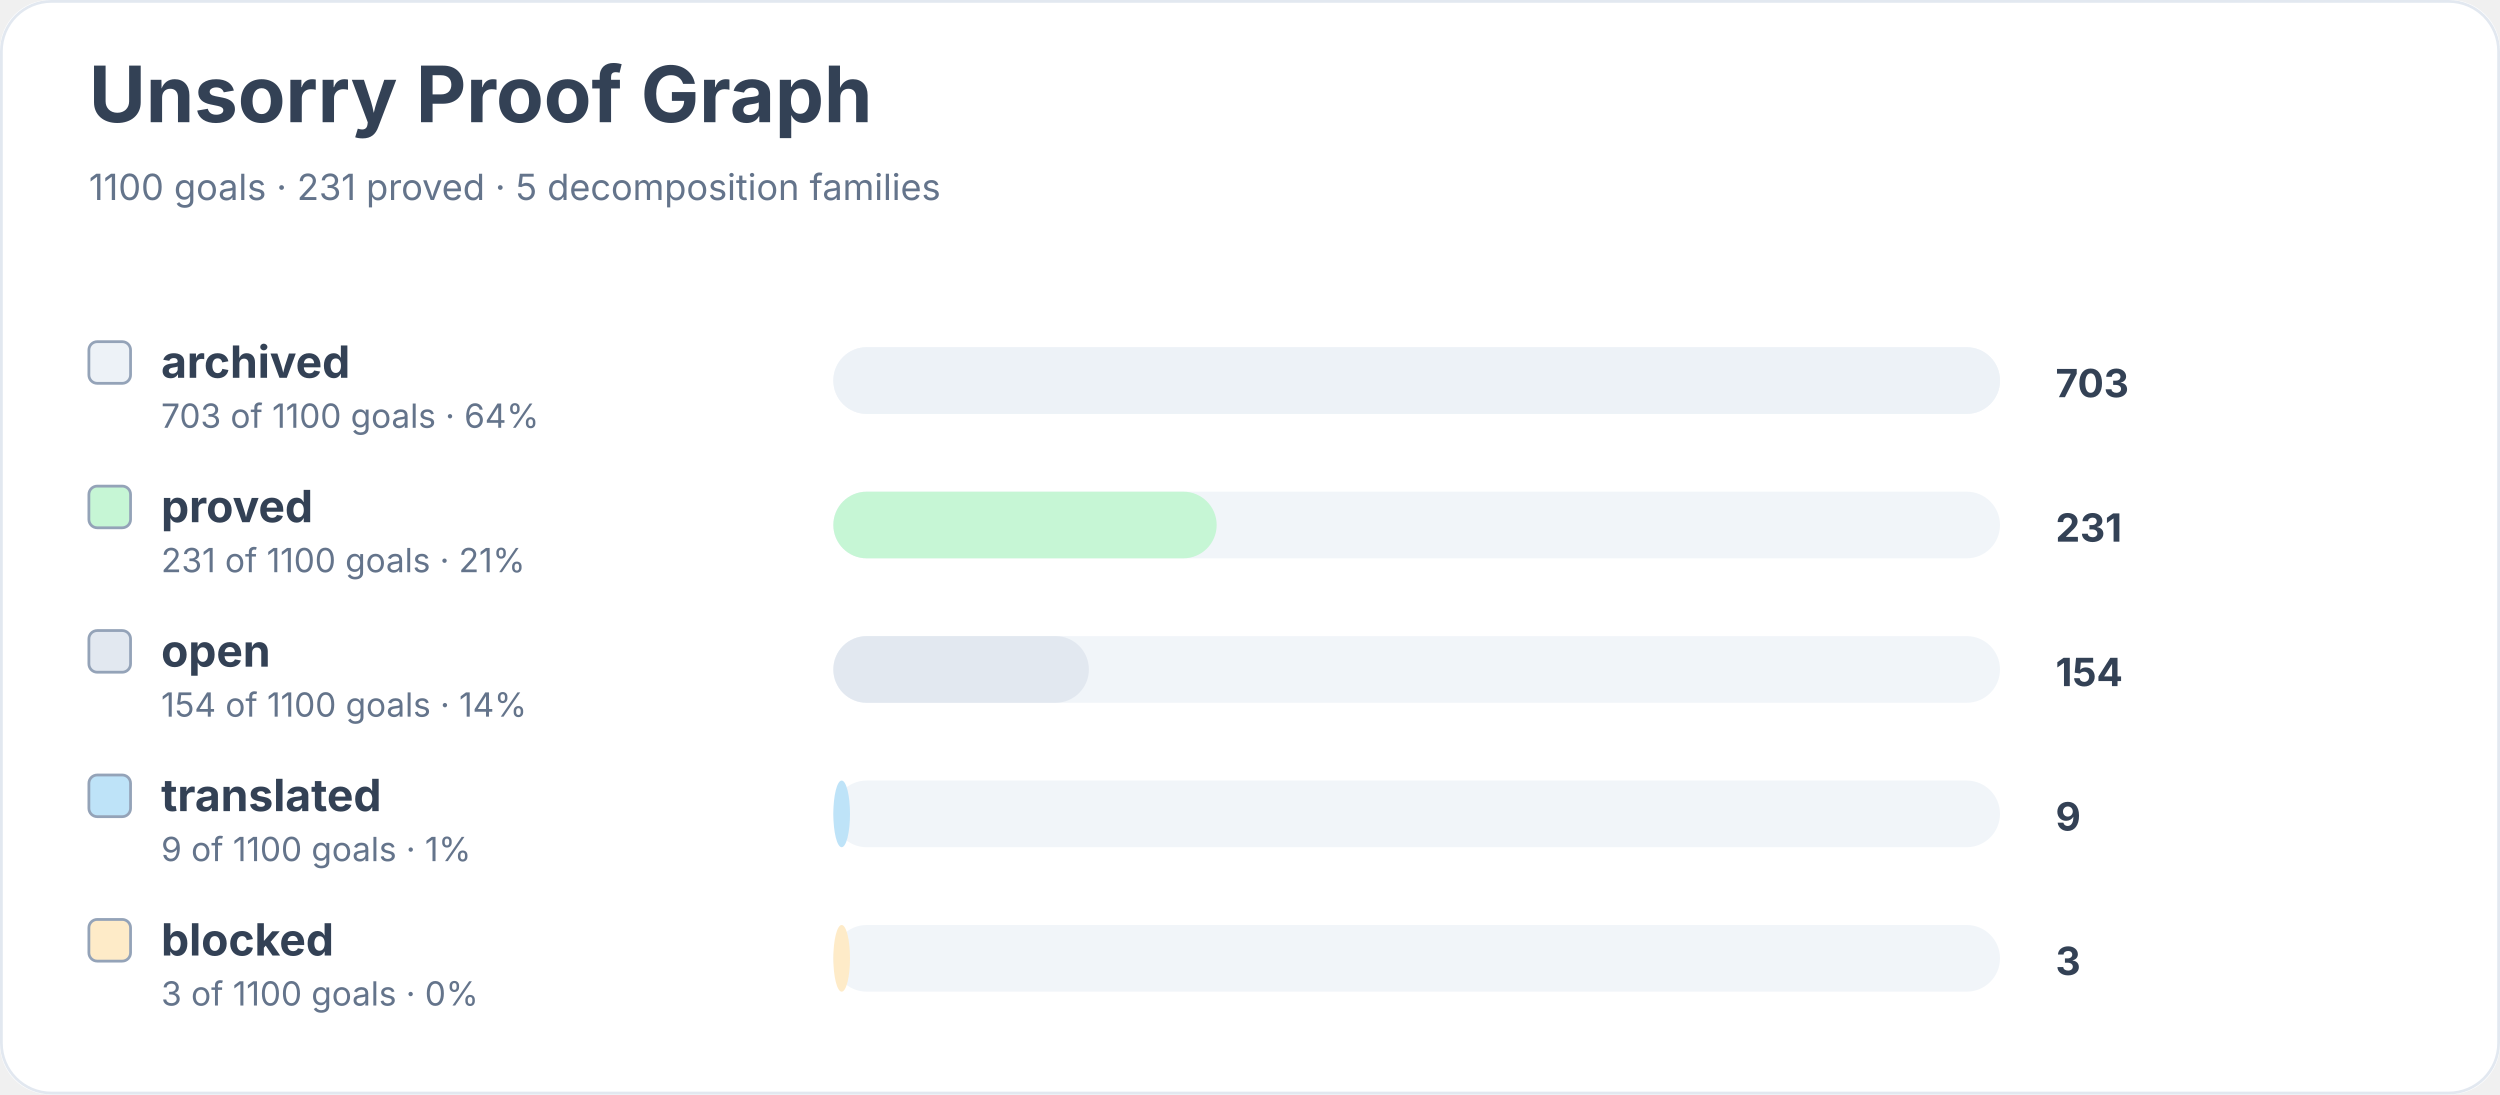
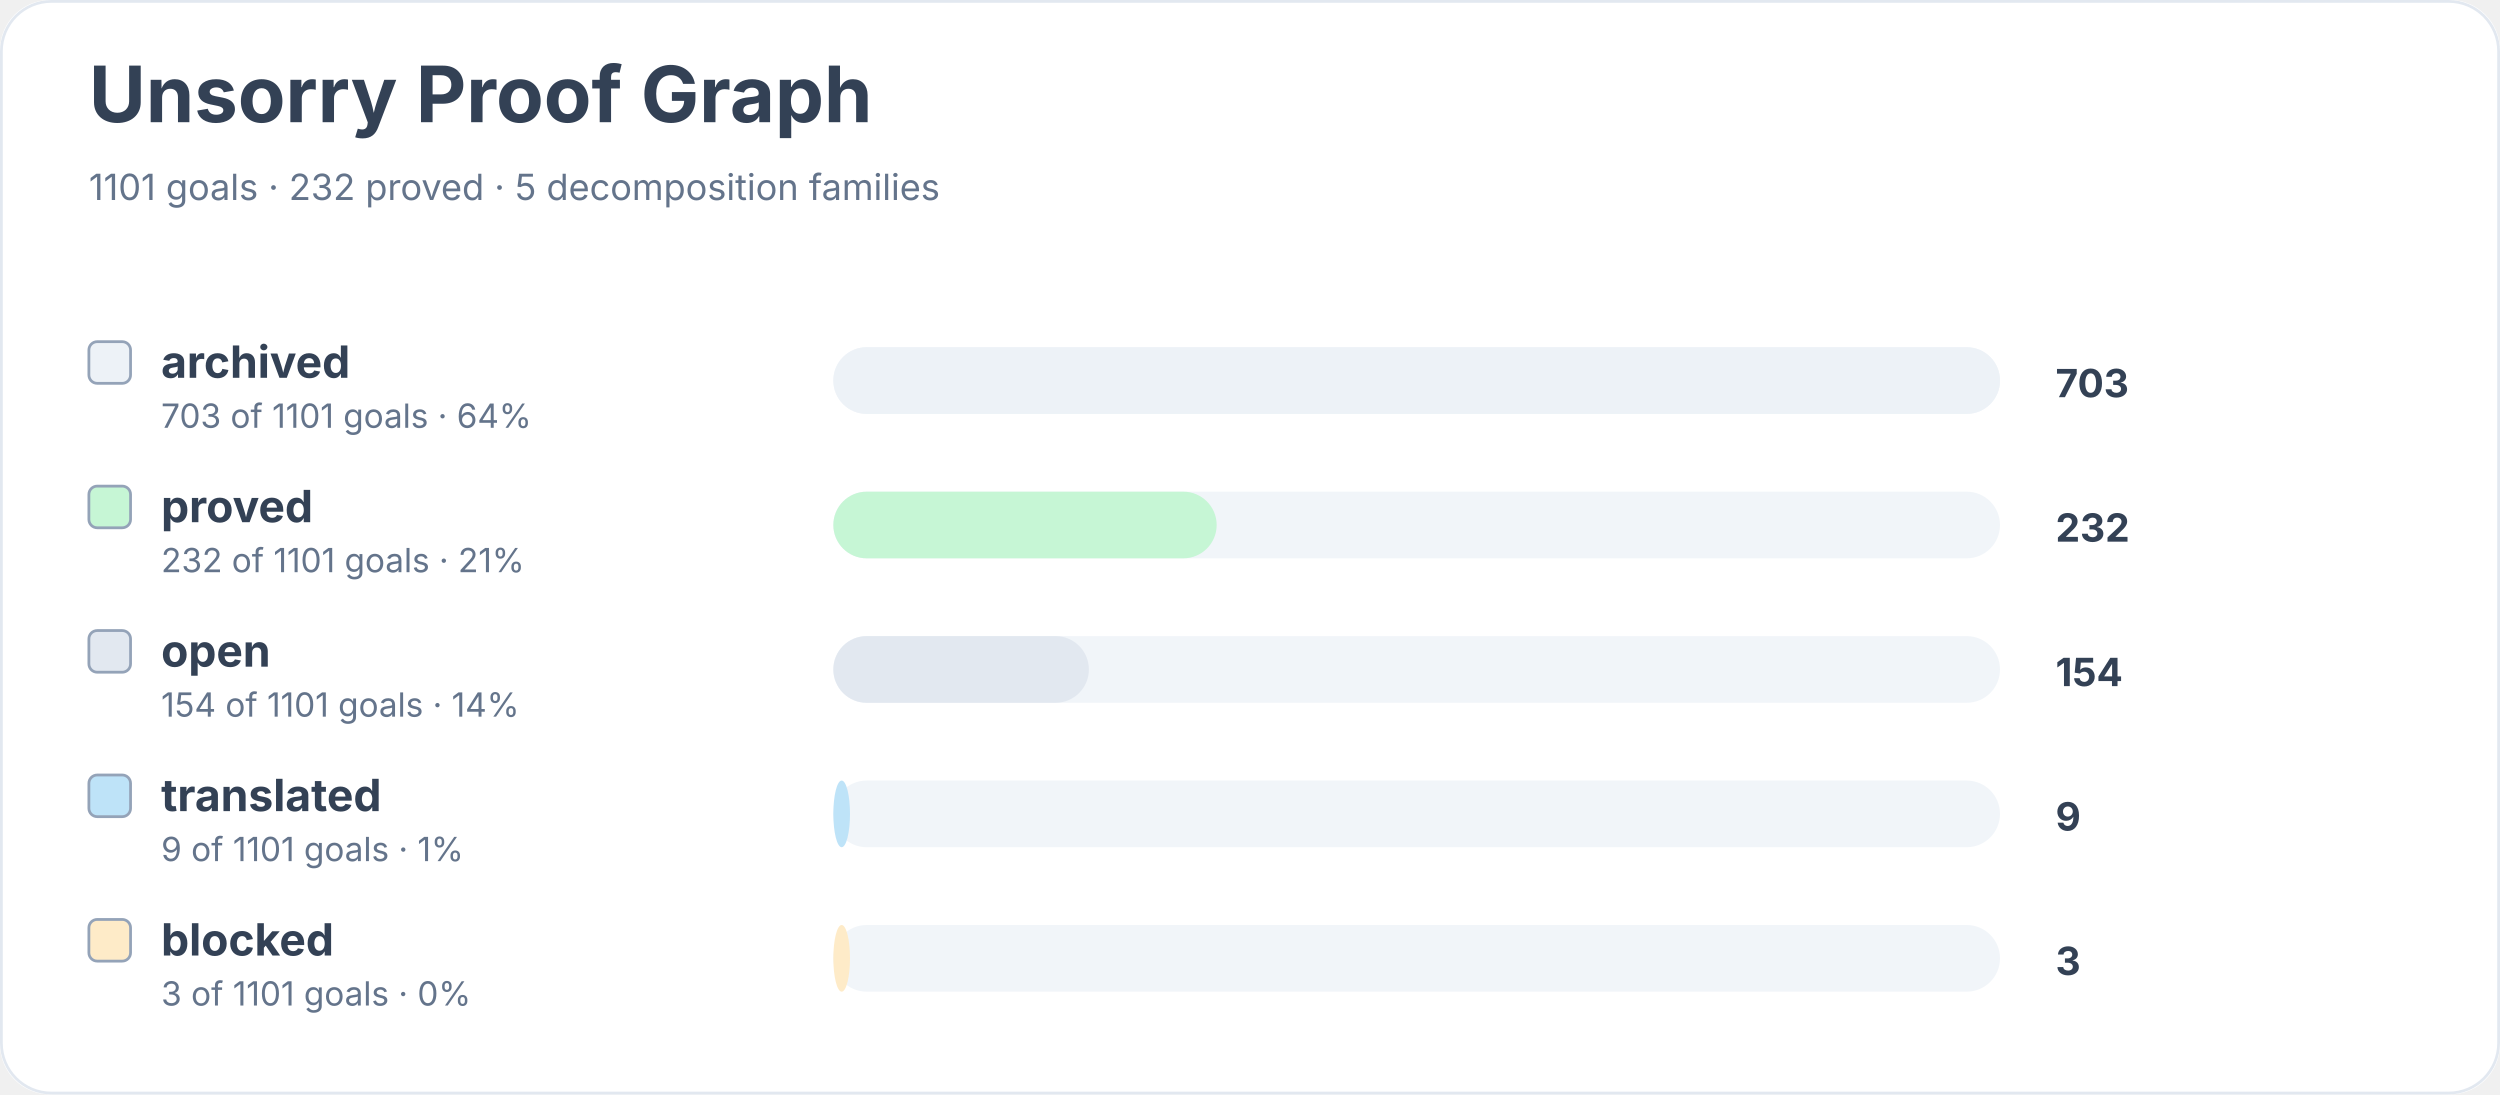
<svg xmlns="http://www.w3.org/2000/svg" width="900" height="394" viewBox="0 0 900 394" role="img" aria-labelledby="title desc">
  <rect width="900" height="100%" rx="18" fill="#ffffff" />
  <rect x="0.5" y="0.5" width="899" height="393" rx="18" fill="none" stroke="#e2e8f0" />
  <text x="32" y="44" font-family="Inter, system-ui, sans-serif" font-size="28" font-weight="700" fill="#334155">Unsorry Proof Graph</text>
-   <text x="32" y="72" font-family="Inter, system-ui, sans-serif" font-size="13" fill="#64748b">1100 goals · 231 proved · 5 decomposition families</text>
+   <text x="32" y="72" font-family="Inter, system-ui, sans-serif" font-size="13" fill="#64748b">1101 goals · 232 proved · 5 decomposition families</text>
  <rect x="32" y="123" width="15" height="15" rx="3" fill="#edf2f7" stroke="#94a3b8" />
  <text x="58" y="136" font-family="Inter, system-ui, sans-serif" font-size="16" font-weight="650" fill="#334155">archived</text>
-   <text x="58" y="154" font-family="Inter, system-ui, sans-serif" font-size="12" fill="#64748b">703 of 1100 goals · 64%</text>
+   <text x="58" y="154" font-family="Inter, system-ui, sans-serif" font-size="12" fill="#64748b">703 of 1101 goals · 64%</text>
  <rect x="300" y="125" width="420" height="24" rx="12" fill="#f1f5f9" />
  <rect x="300" y="125" width="420" height="24" rx="12" fill="#edf2f7" />
  <text x="740" y="143" font-family="Inter, system-ui, sans-serif" font-size="14" font-weight="700" fill="#334155">703</text>
  <rect x="32" y="175" width="15" height="15" rx="3" fill="#c6f6d5" stroke="#94a3b8" />
  <text x="58" y="188" font-family="Inter, system-ui, sans-serif" font-size="16" font-weight="650" fill="#334155">proved</text>
-   <text x="58" y="206" font-family="Inter, system-ui, sans-serif" font-size="12" fill="#64748b">231 of 1100 goals · 21%</text>
+   <text x="58" y="206" font-family="Inter, system-ui, sans-serif" font-size="12" fill="#64748b">232 of 1101 goals · 21%</text>
  <rect x="300" y="177" width="420" height="24" rx="12" fill="#f1f5f9" />
  <rect x="300" y="177" width="138" height="24" rx="12" fill="#c6f6d5" />
-   <text x="740" y="195" font-family="Inter, system-ui, sans-serif" font-size="14" font-weight="700" fill="#334155">231</text>
+   <text x="740" y="195" font-family="Inter, system-ui, sans-serif" font-size="14" font-weight="700" fill="#334155">232</text>
  <rect x="32" y="227" width="15" height="15" rx="3" fill="#e2e8f0" stroke="#94a3b8" />
  <text x="58" y="240" font-family="Inter, system-ui, sans-serif" font-size="16" font-weight="650" fill="#334155">open</text>
-   <text x="58" y="258" font-family="Inter, system-ui, sans-serif" font-size="12" fill="#64748b">154 of 1100 goals · 14%</text>
+   <text x="58" y="258" font-family="Inter, system-ui, sans-serif" font-size="12" fill="#64748b">154 of 1101 goals · 14%</text>
  <rect x="300" y="229" width="420" height="24" rx="12" fill="#f1f5f9" />
  <rect x="300" y="229" width="92" height="24" rx="12" fill="#e2e8f0" />
  <text x="740" y="247" font-family="Inter, system-ui, sans-serif" font-size="14" font-weight="700" fill="#334155">154</text>
  <rect x="32" y="279" width="15" height="15" rx="3" fill="#bee3f8" stroke="#94a3b8" />
  <text x="58" y="292" font-family="Inter, system-ui, sans-serif" font-size="16" font-weight="650" fill="#334155">translated</text>
-   <text x="58" y="310" font-family="Inter, system-ui, sans-serif" font-size="12" fill="#64748b">9 of 1100 goals · 1%</text>
+   <text x="58" y="310" font-family="Inter, system-ui, sans-serif" font-size="12" fill="#64748b">9 of 1101 goals · 1%</text>
  <rect x="300" y="281" width="420" height="24" rx="12" fill="#f1f5f9" />
  <rect x="300" y="281" width="6" height="24" rx="12" fill="#bee3f8" />
  <text x="740" y="299" font-family="Inter, system-ui, sans-serif" font-size="14" font-weight="700" fill="#334155">9</text>
  <rect x="32" y="331" width="15" height="15" rx="3" fill="#feebc8" stroke="#94a3b8" />
  <text x="58" y="344" font-family="Inter, system-ui, sans-serif" font-size="16" font-weight="650" fill="#334155">blocked</text>
-   <text x="58" y="362" font-family="Inter, system-ui, sans-serif" font-size="12" fill="#64748b">3 of 1100 goals · 0%</text>
+   <text x="58" y="362" font-family="Inter, system-ui, sans-serif" font-size="12" fill="#64748b">3 of 1101 goals · 0%</text>
  <rect x="300" y="333" width="420" height="24" rx="12" fill="#f1f5f9" />
  <rect x="300" y="333" width="6" height="24" rx="12" fill="#feebc8" />
  <text x="740" y="351" font-family="Inter, system-ui, sans-serif" font-size="14" font-weight="700" fill="#334155">3</text>
</svg>
